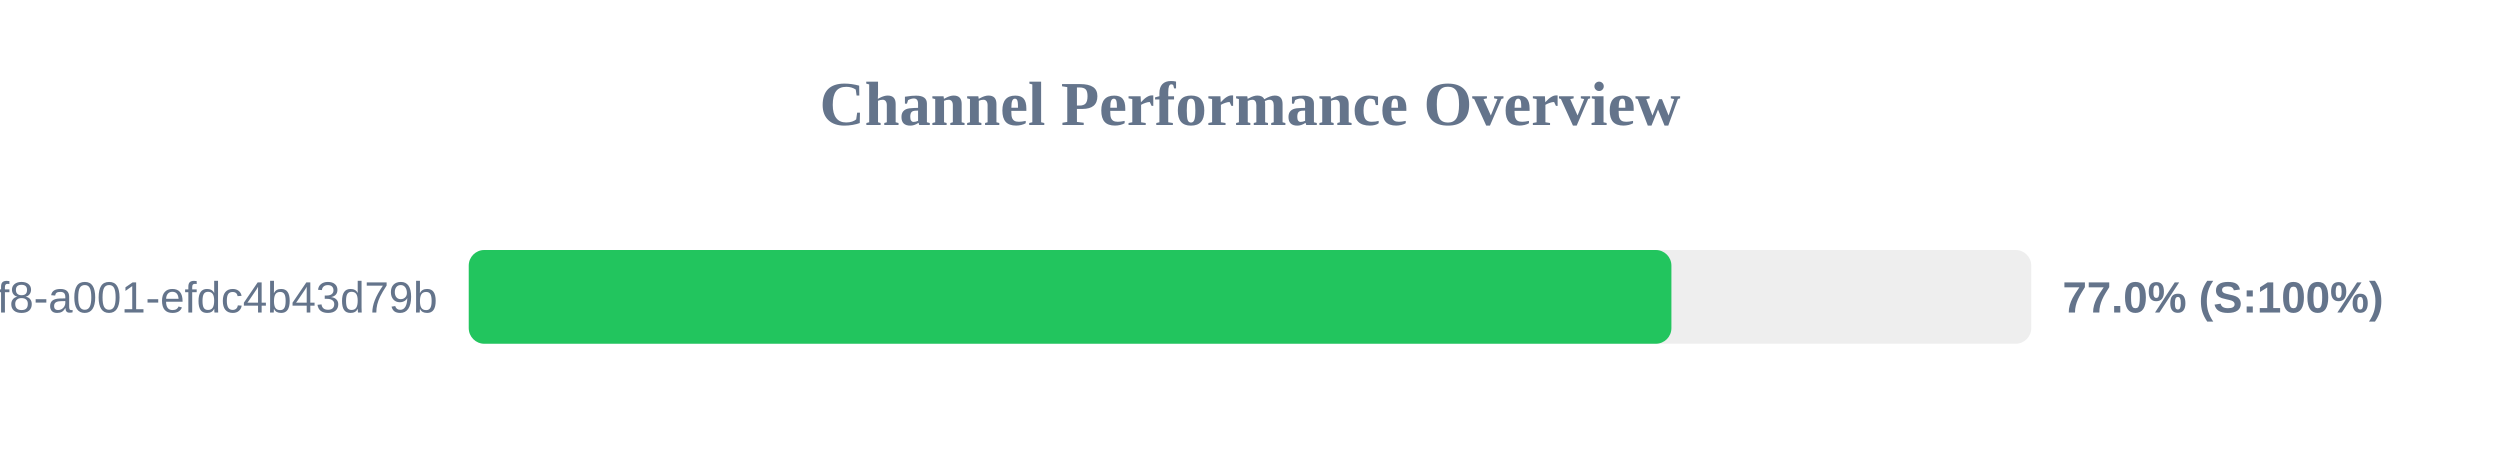
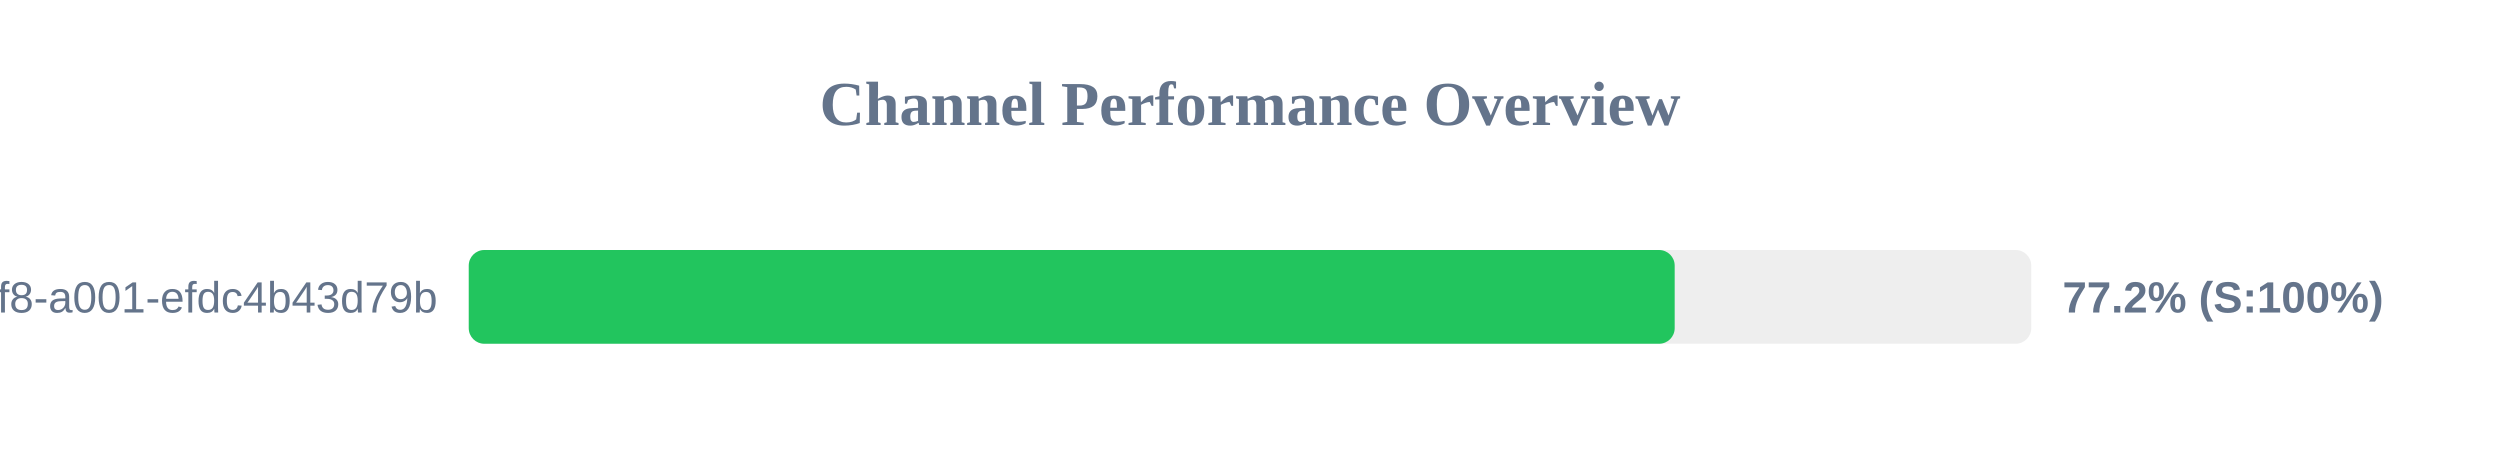
<svg xmlns="http://www.w3.org/2000/svg" width="800" height="150" version="1.1">
  <style>
        .row { font: 14px Arial; fill: #64748b; }
        .score { font: bold 14px Arial; fill: #64748b; }
    </style>
  <text x="400" y="40" text-anchor="middle" font-size="20px" font-weight="bold" fill="#64748b">Channel Performance Overview</text>
  <rect x="150" y="80" width="500" height="30" fill="#eee" rx="5" />
-   <rect x="150" y="80" width="384.85" height="30" fill="#22c55e" rx="5" />
+   <rect x="150" y="80" width="385.9" height="30" fill="#22c55e" rx="5" />
  <text x="140" y="100" text-anchor="end" class="row">?uuid=1fdb6b30-5371-4ff8-a001-efdc4b43d79b</text>
-   <text x="660" y="100" text-anchor="start" class="score">77.0% (S:100%)</text>
+   <text x="660" y="100" text-anchor="start" class="score">77.2% (S:100%)</text>
</svg>
